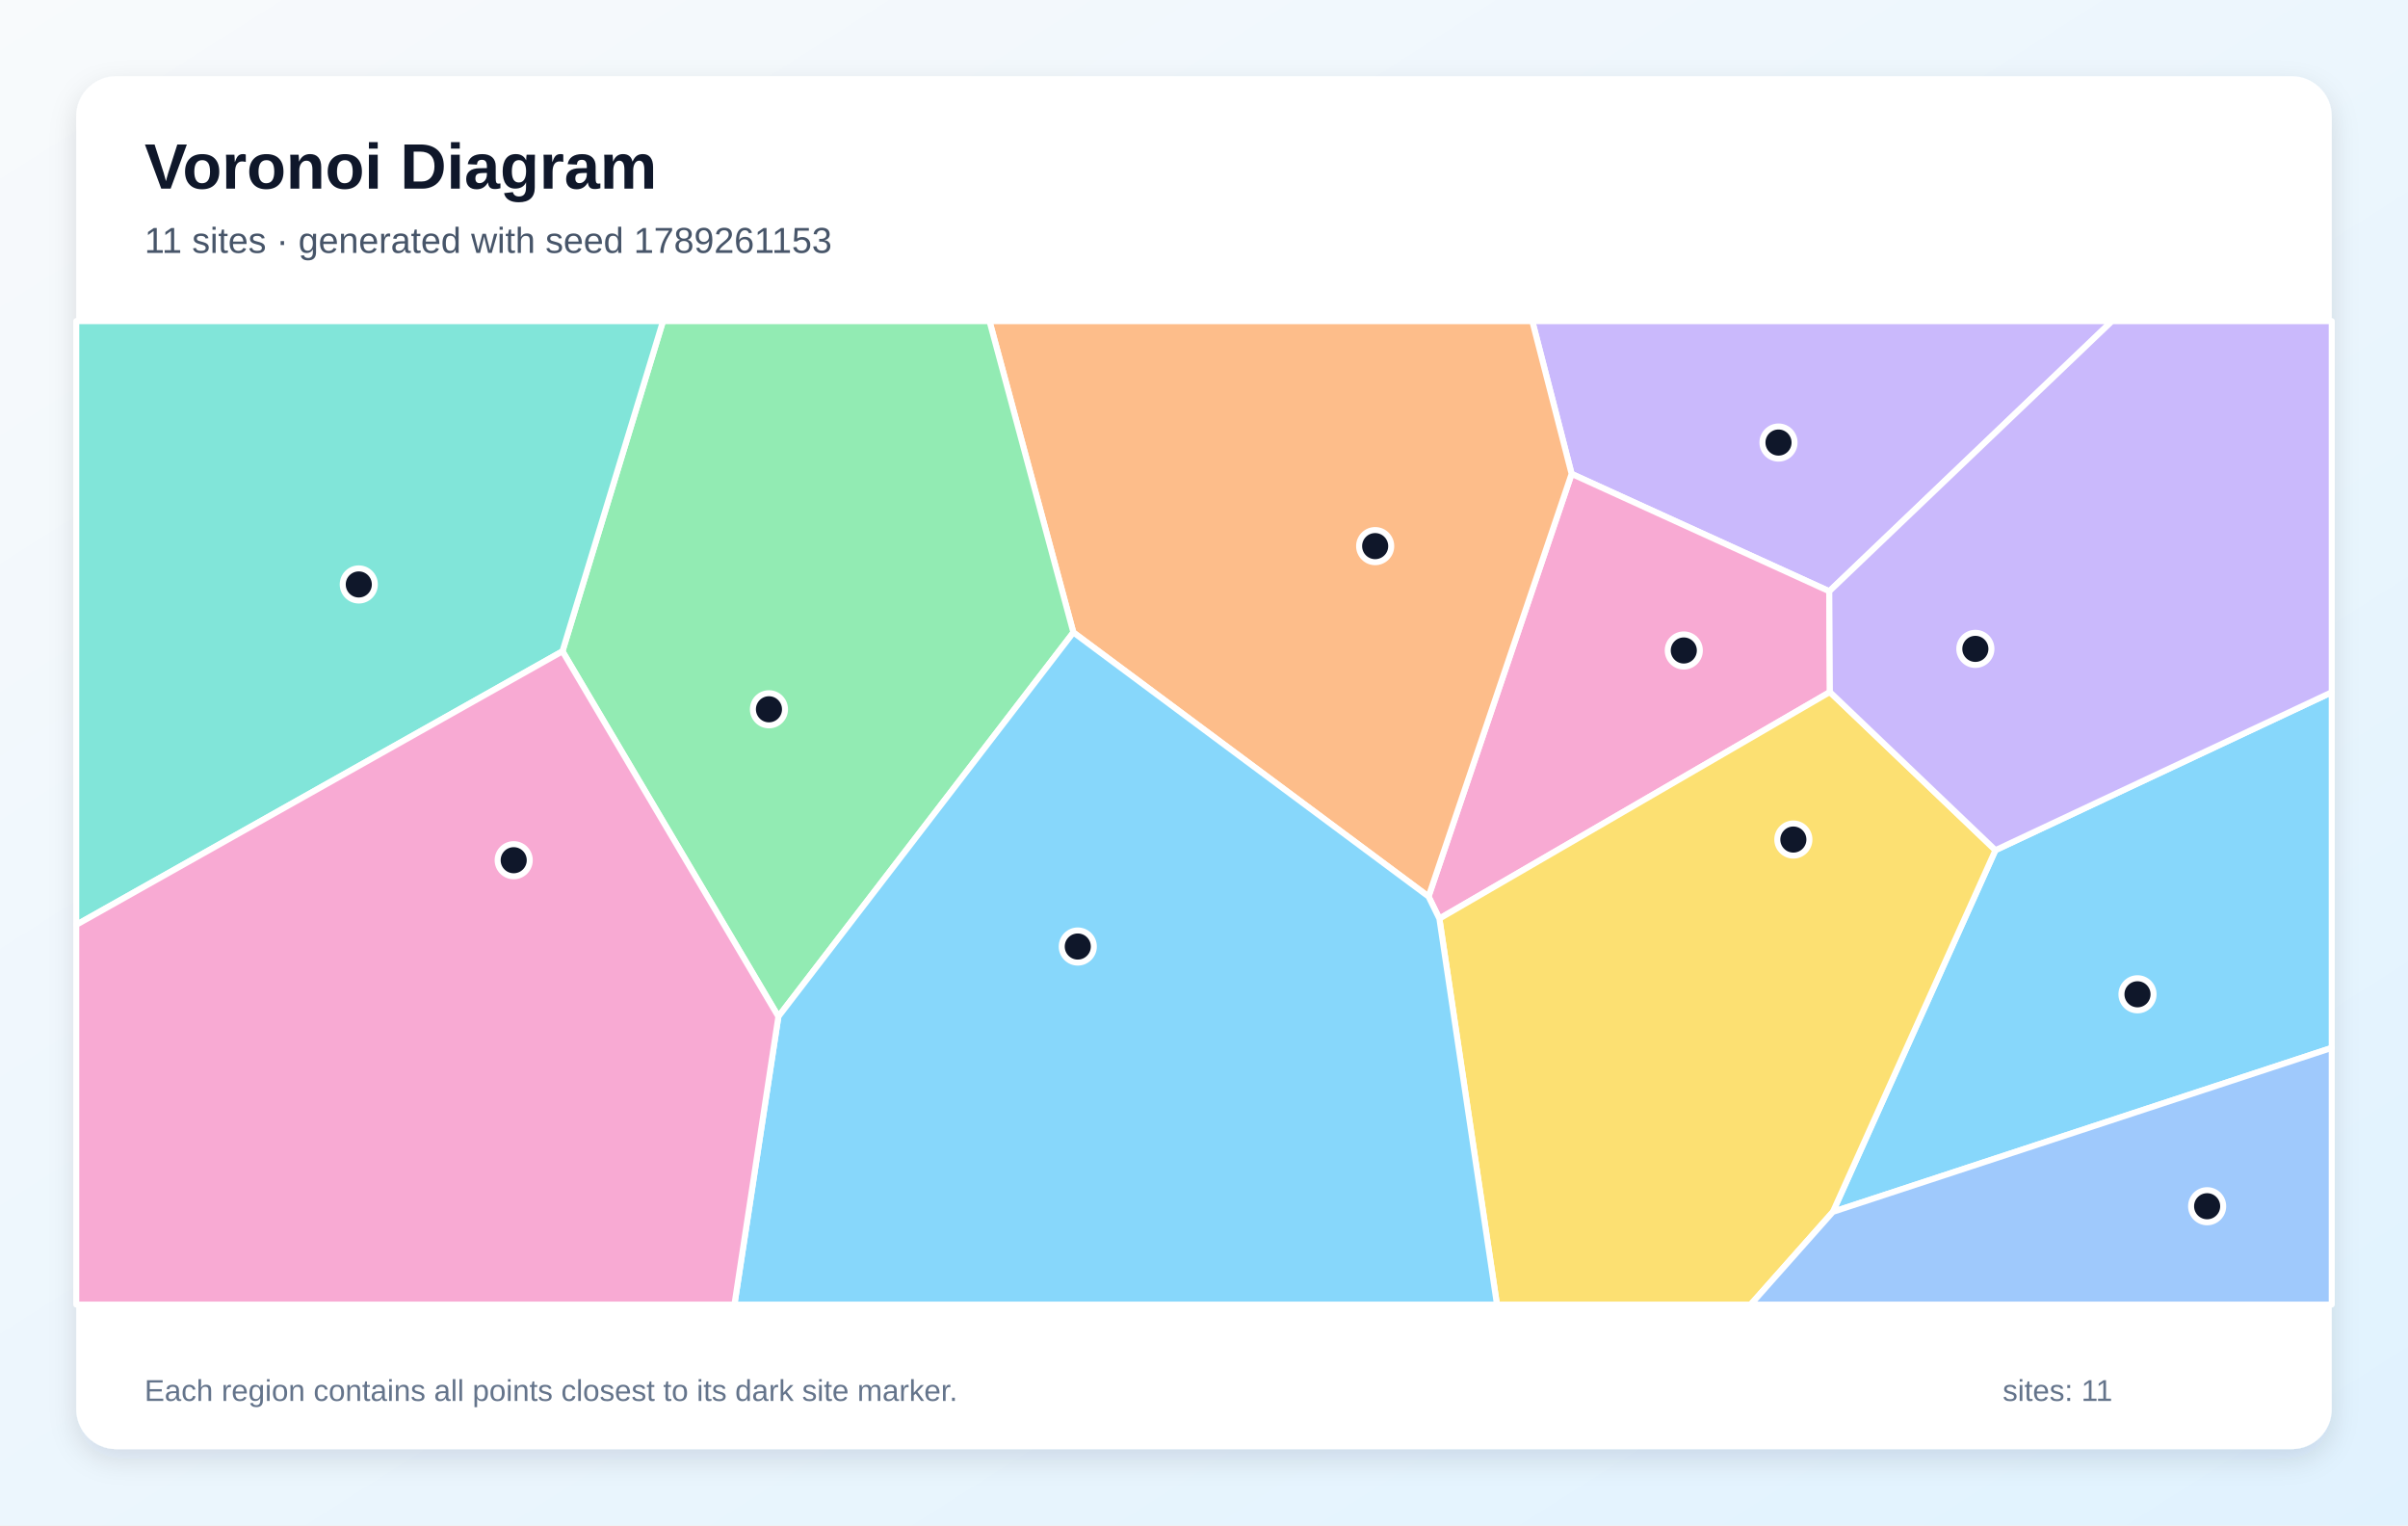
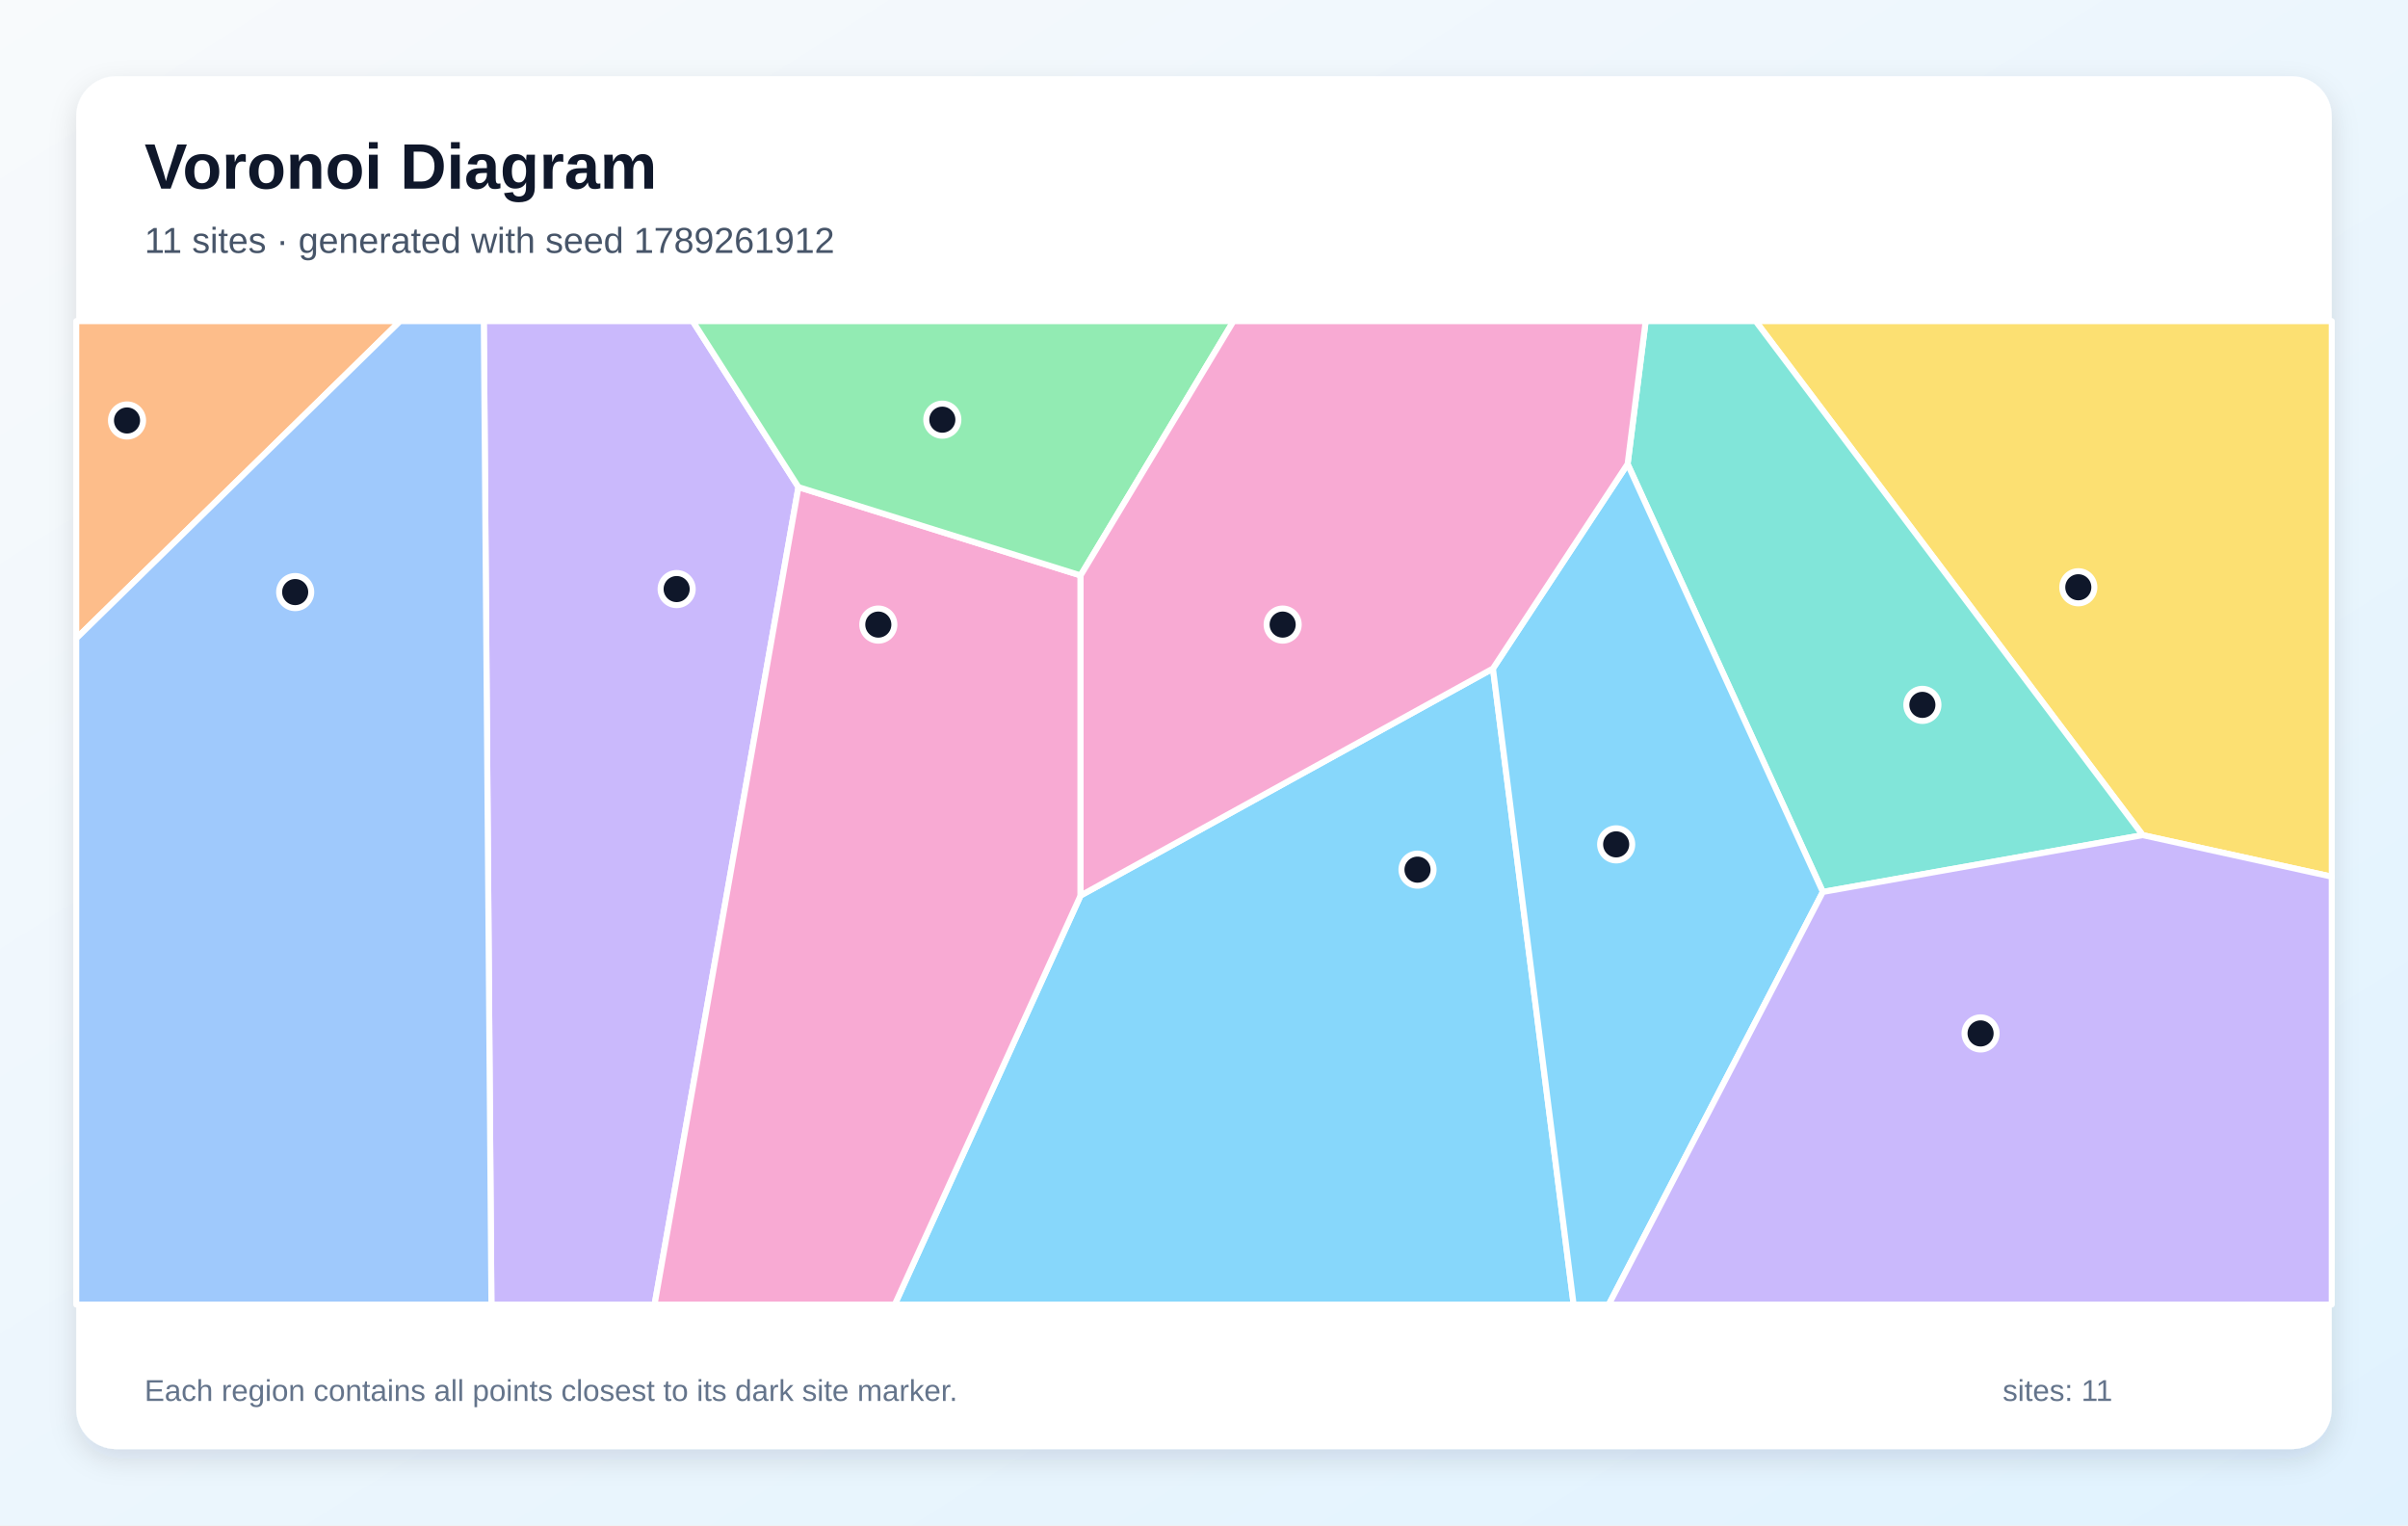
<svg xmlns="http://www.w3.org/2000/svg" width="1200" height="760" viewBox="0 0 1200 760" role="img" aria-labelledby="title description">
  <defs>
    <linearGradient id="background" x1="0" y1="0" x2="1" y2="1">
      <stop stop-color="#F8FAFC" />
      <stop offset="1" stop-color="#E0F2FE" />
    </linearGradient>
    <filter id="shadow" x="-10%" y="-10%" width="120%" height="120%">
      <feDropShadow dx="0" dy="5" stdDeviation="7" flood-color="#0F172A" flood-opacity=".12" />
    </filter>
  </defs>
  <rect width="1200" height="760" fill="url(#background)" />
  <rect x="38" y="38" width="1124" height="684" rx="20" fill="#FFFFFF" filter="url(#shadow)" />
  <g font-family="Arial, sans-serif">
    <text x="72" y="94" font-size="32" font-weight="700" fill="#0F172A">Voronoi Diagram</text>
-     <text x="72" y="126" font-size="18" fill="#475569">11 sites · generated with seed 1789261153</text>
+     <text x="72" y="126" font-size="18" fill="#475569">11 sites · generated with seed 1789261912</text>
  </g>
  <g stroke="#FFFFFF" stroke-width="3" stroke-linejoin="round">
-     <polygon points="913.4,603.8 994.4,423.6 1162.0,344.9 1162.0,522.1" fill="#38BDF8" fill-opacity="0.60" />
-     <polygon points="911.6,294.6 783.2,236.1 763.6,160.0 1052.5,160.0" fill="#A78BFA" fill-opacity="0.60" />
-     <polygon points="911.9,344.8 717.3,457.7 711.9,446.7 783.2,236.1 911.6,294.6" fill="#F472B6" fill-opacity="0.60" />
-     <polygon points="534.9,315.1 493.1,160.0 763.6,160.0 783.2,236.1 711.9,446.7" fill="#FB923C" fill-opacity="0.60" />
-     <polygon points="717.3,457.7 911.9,344.8 994.4,423.6 913.4,603.8 872.4,650.0 746.0,650.0" fill="#FACC15" fill-opacity="0.60" />
-     <polygon points="280.3,324.5 330.4,160.0 493.1,160.0 534.9,315.1 387.9,506.5" fill="#4ADE80" fill-opacity="0.60" />
-     <polygon points="38.0,460.8 38.0,160.0 330.4,160.0 280.3,324.5" fill="#2DD4BF" fill-opacity="0.60" />
-     <polygon points="913.4,603.8 1162.0,522.1 1162.0,650.0 872.4,650.0" fill="#60A5FA" fill-opacity="0.60" />
-     <polygon points="387.9,506.5 534.9,315.1 711.9,446.7 717.3,457.7 746.0,650.0 366.0,650.0" fill="#38BDF8" fill-opacity="0.60" />
-     <polygon points="911.9,344.8 911.6,294.6 1052.5,160.0 1162.0,160.0 1162.0,344.9 994.4,423.6" fill="#A78BFA" fill-opacity="0.60" />
-     <polygon points="38.0,460.8 280.3,324.5 387.9,506.5 366.0,650.0 38.0,650.0" fill="#F472B6" fill-opacity="0.60" />
+     <polygon points="538.5,446.2 744.0,333.1 784.2,650.0 445.9,650.0" fill="#38BDF8" fill-opacity="0.60" />
+     <polygon points="241.1,160.0 345.2,160.0 397.9,242.7 326.2,650.0 244.9,650.0" fill="#A78BFA" fill-opacity="0.60" />
+     <polygon points="397.9,242.7 538.5,286.7 538.5,446.2 445.9,650.0 326.2,650.0" fill="#F472B6" fill-opacity="0.60" />
+     <polygon points="38.0,318.1 38.0,160.0 199.4,160.0" fill="#FB923C" fill-opacity="0.60" />
+     <polygon points="1067.8,416.1 874.9,160.0 1162.0,160.0 1162.0,436.8" fill="#FACC15" fill-opacity="0.60" />
+     <polygon points="538.5,286.7 397.9,242.7 345.2,160.0 614.7,160.0" fill="#4ADE80" fill-opacity="0.60" />
+     <polygon points="908.4,444.4 811.1,231.2 820.1,160.0 874.9,160.0 1067.8,416.1" fill="#2DD4BF" fill-opacity="0.60" />
+     <polygon points="38.0,318.1 199.4,160.0 241.1,160.0 244.9,650.0 38.0,650.0" fill="#60A5FA" fill-opacity="0.60" />
+     <polygon points="744.0,333.1 811.1,231.2 908.4,444.4 801.7,650.0 784.2,650.0" fill="#38BDF8" fill-opacity="0.60" />
+     <polygon points="908.4,444.4 1067.8,416.1 1162.0,436.8 1162.0,650.0 801.7,650.0" fill="#A78BFA" fill-opacity="0.60" />
+     <polygon points="538.5,286.7 614.7,160.0 820.1,160.0 811.1,231.2 744.0,333.1 538.5,446.2" fill="#F472B6" fill-opacity="0.60" />
  </g>
  <g>
-     <circle cx="1065.2" cy="495.4" r="8" fill="#0F172A" stroke="#FFFFFF" stroke-width="3" />
-     <circle cx="886.3" cy="220.5" r="8" fill="#0F172A" stroke="#FFFFFF" stroke-width="3" />
-     <circle cx="839.1" cy="324.1" r="8" fill="#0F172A" stroke="#FFFFFF" stroke-width="3" />
-     <circle cx="685.3" cy="272.1" r="8" fill="#0F172A" stroke="#FFFFFF" stroke-width="3" />
-     <circle cx="893.7" cy="418.3" r="8" fill="#0F172A" stroke="#FFFFFF" stroke-width="3" />
-     <circle cx="383.2" cy="353.4" r="8" fill="#0F172A" stroke="#FFFFFF" stroke-width="3" />
-     <circle cx="178.8" cy="291.2" r="8" fill="#0F172A" stroke="#FFFFFF" stroke-width="3" />
-     <circle cx="1099.9" cy="601.0" r="8" fill="#0F172A" stroke="#FFFFFF" stroke-width="3" />
-     <circle cx="537.1" cy="471.6" r="8" fill="#0F172A" stroke="#FFFFFF" stroke-width="3" />
-     <circle cx="984.4" cy="323.3" r="8" fill="#0F172A" stroke="#FFFFFF" stroke-width="3" />
-     <circle cx="256.0" cy="428.6" r="8" fill="#0F172A" stroke="#FFFFFF" stroke-width="3" />
+     <circle cx="706.4" cy="433.3" r="8" fill="#0F172A" stroke="#FFFFFF" stroke-width="3" />
+     <circle cx="337.2" cy="293.5" r="8" fill="#0F172A" stroke="#FFFFFF" stroke-width="3" />
+     <circle cx="437.7" cy="311.2" r="8" fill="#0F172A" stroke="#FFFFFF" stroke-width="3" />
+     <circle cx="63.3" cy="209.5" r="8" fill="#0F172A" stroke="#FFFFFF" stroke-width="3" />
+     <circle cx="1035.7" cy="292.6" r="8" fill="#0F172A" stroke="#FFFFFF" stroke-width="3" />
+     <circle cx="469.6" cy="209.1" r="8" fill="#0F172A" stroke="#FFFFFF" stroke-width="3" />
+     <circle cx="958.0" cy="351.2" r="8" fill="#0F172A" stroke="#FFFFFF" stroke-width="3" />
+     <circle cx="147.1" cy="295.0" r="8" fill="#0F172A" stroke="#FFFFFF" stroke-width="3" />
+     <circle cx="805.4" cy="420.7" r="8" fill="#0F172A" stroke="#FFFFFF" stroke-width="3" />
+     <circle cx="987.0" cy="514.9" r="8" fill="#0F172A" stroke="#FFFFFF" stroke-width="3" />
+     <circle cx="639.2" cy="311.2" r="8" fill="#0F172A" stroke="#FFFFFF" stroke-width="3" />
  </g>
  <g font-family="Arial, sans-serif" font-size="15" fill="#64748B">
    <text x="72" y="698">Each region contains all points closest to its dark site marker.</text>
    <text x="998" y="698">sites: 11</text>
  </g>
</svg>
